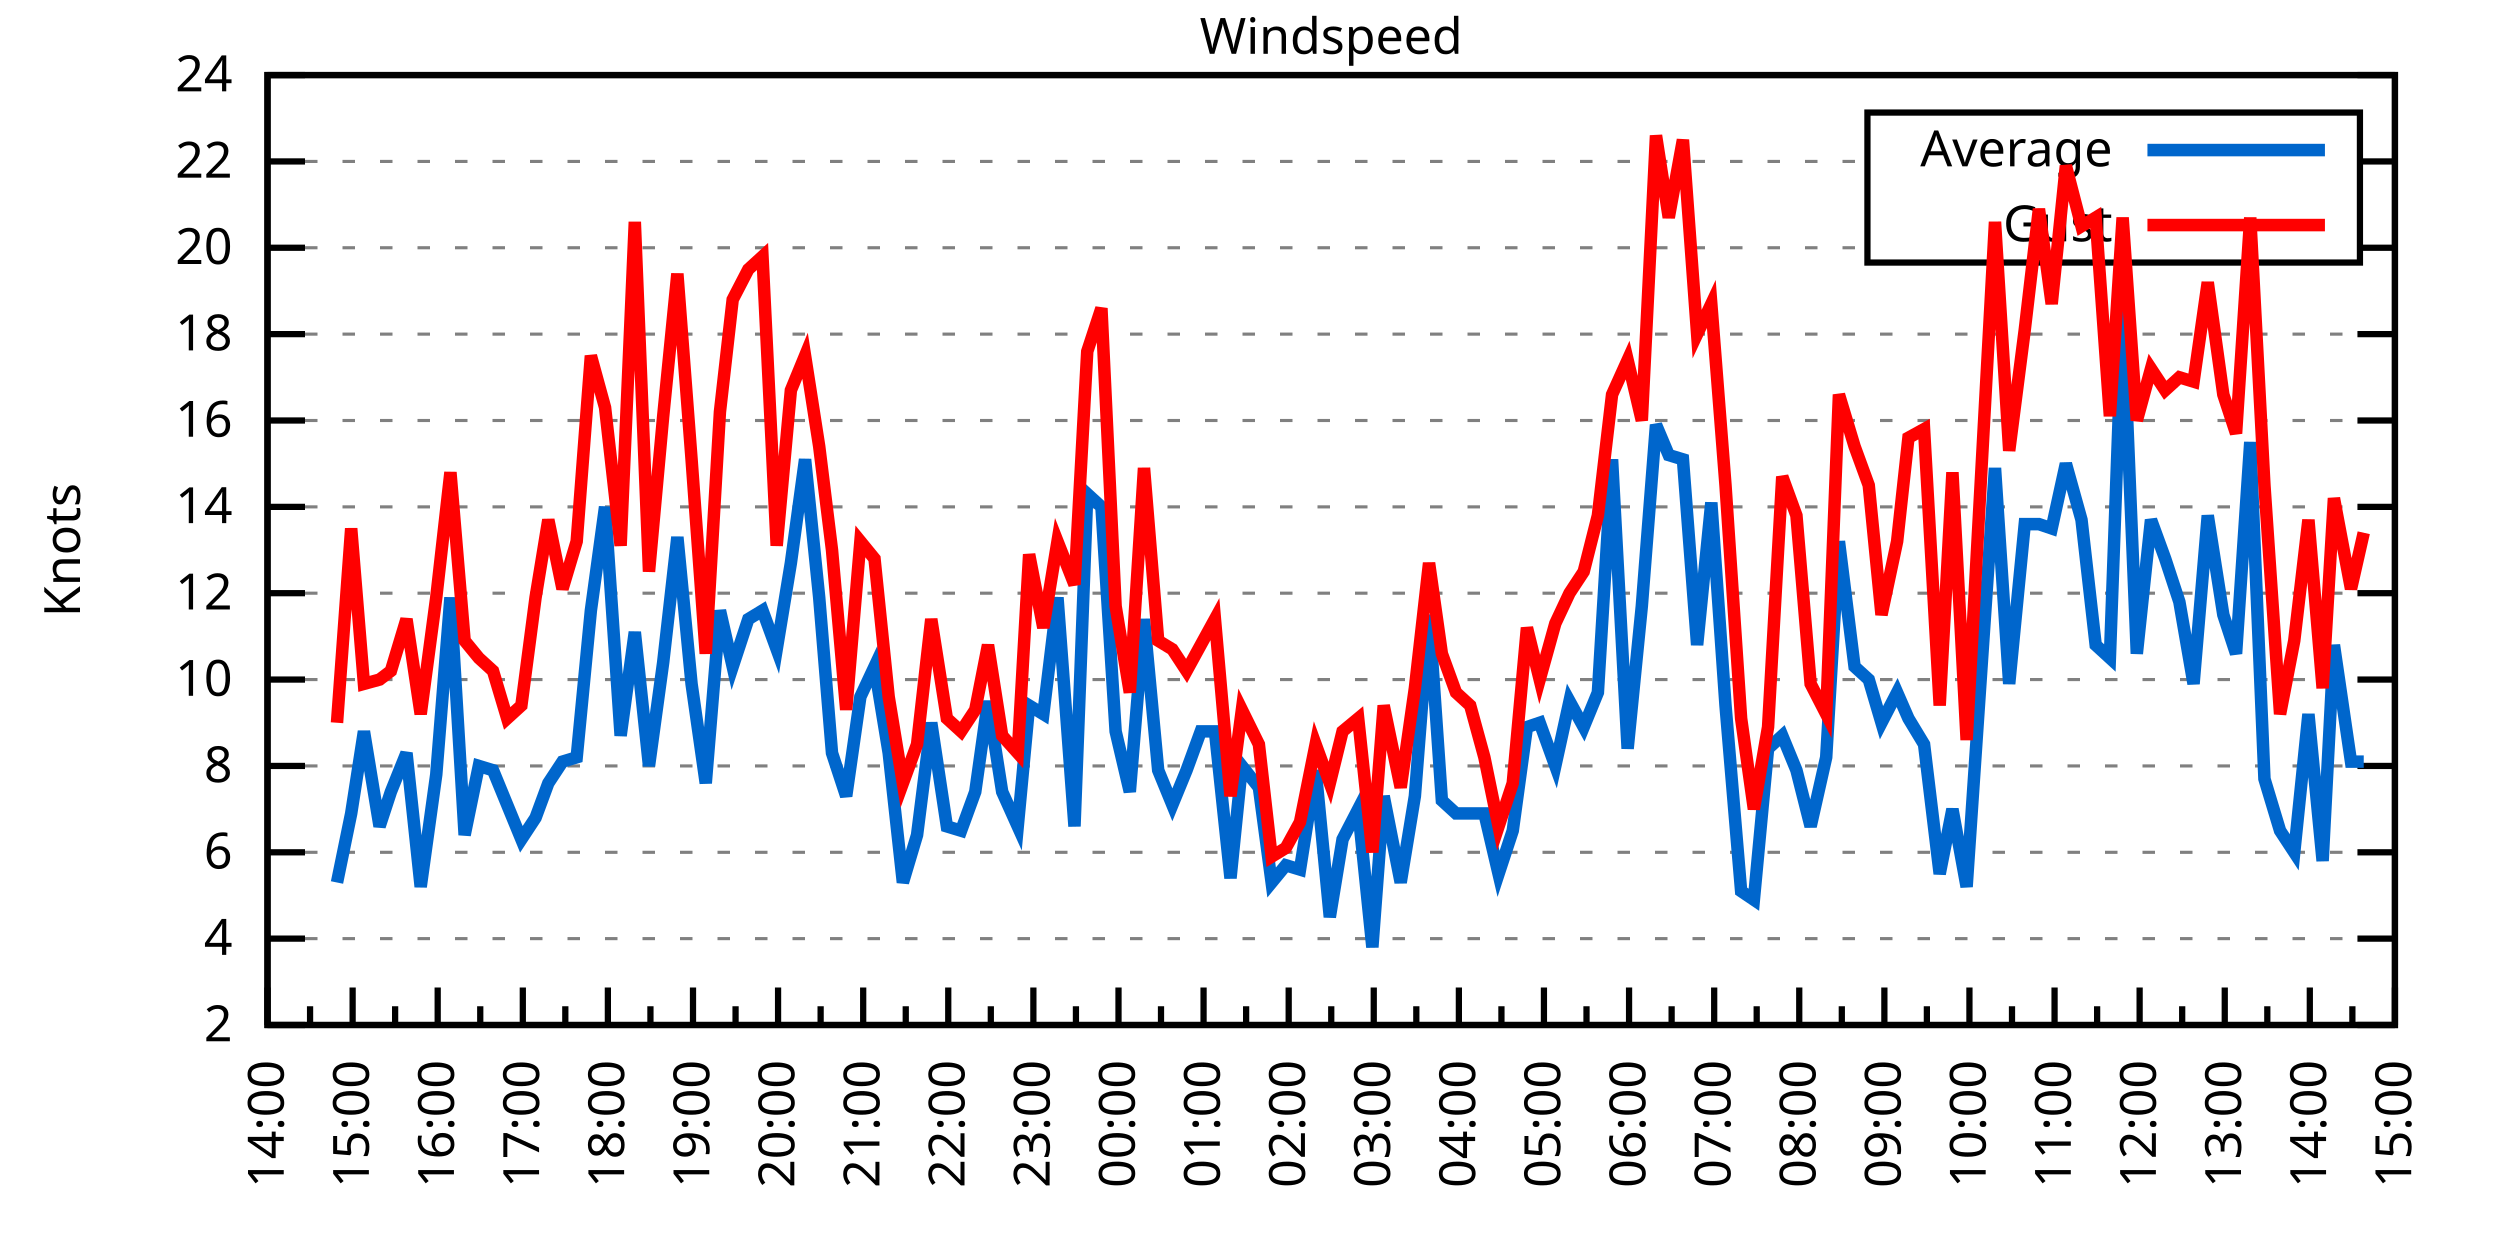
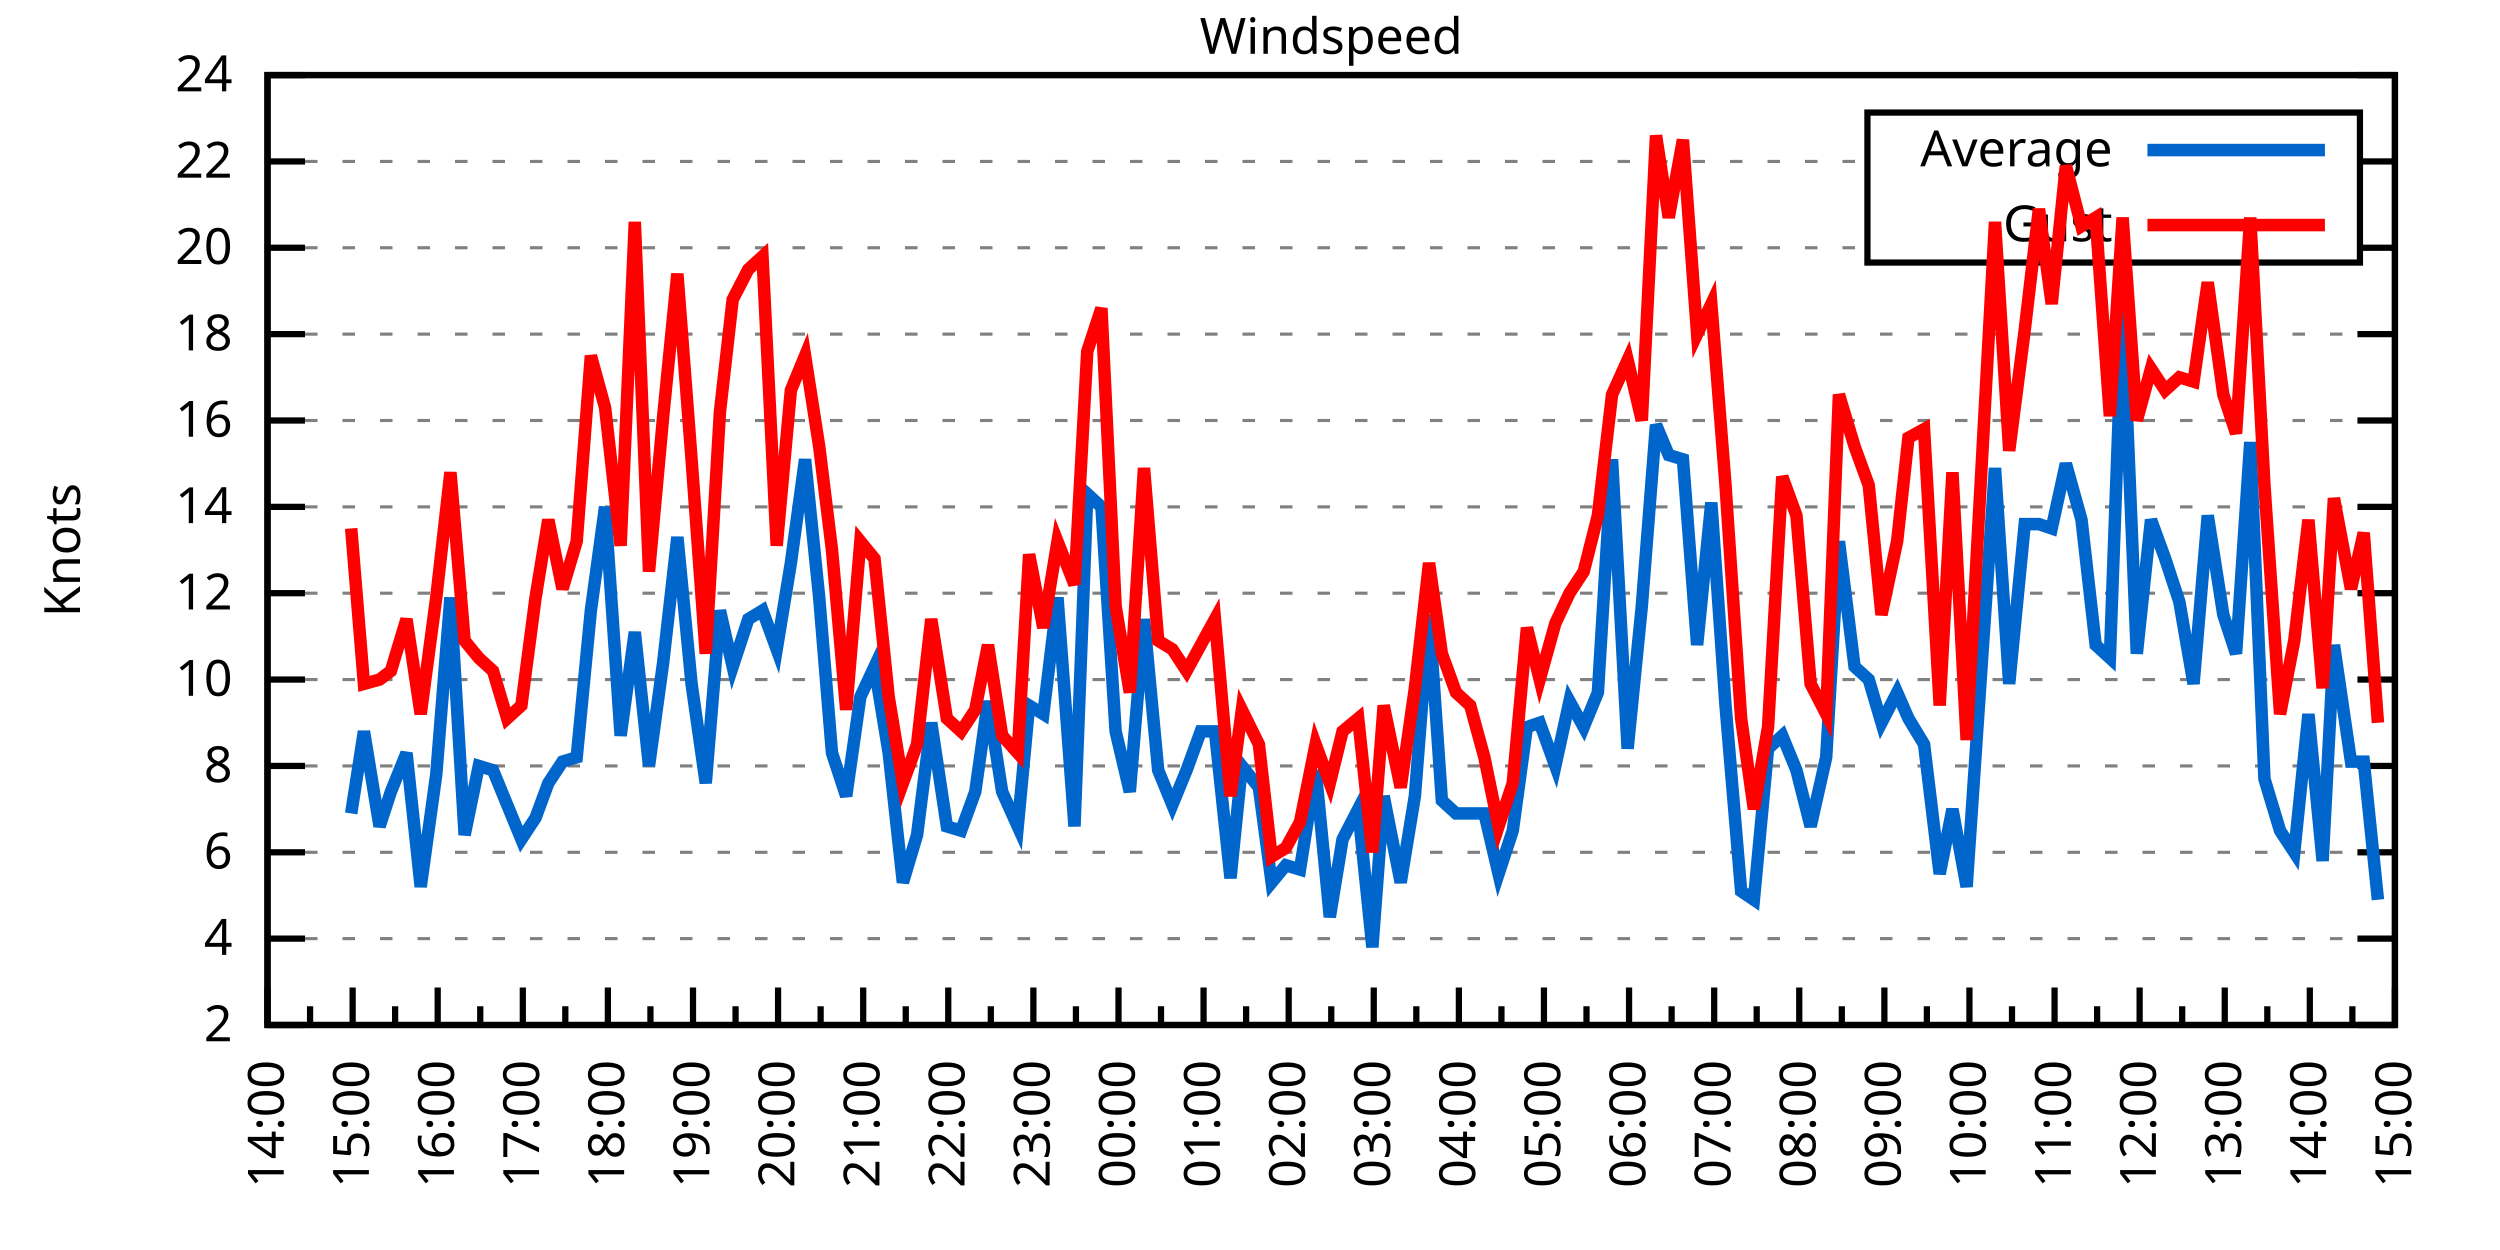
<svg xmlns="http://www.w3.org/2000/svg" xmlns:xlink="http://www.w3.org/1999/xlink" width="400" height="200" viewBox="0 0 400 200">
  <g id="gnuplot_canvas">
    <rect x="0" y="0" width="400" height="200" fill="none" />
    <defs>
      <circle id="gpDot" r="0.5" stroke-width="0.5" stroke="currentColor" />
      <path id="gpPt0" stroke-width="0.333" stroke="currentColor" d="M-1,0 h2 M0,-1 v2" />
      <path id="gpPt1" stroke-width="0.333" stroke="currentColor" d="M-1,-1 L1,1 M1,-1 L-1,1" />
      <path id="gpPt2" stroke-width="0.333" stroke="currentColor" d="M-1,0 L1,0 M0,-1 L0,1 M-1,-1 L1,1 M-1,1 L1,-1" />
      <rect id="gpPt3" stroke-width="0.333" stroke="currentColor" x="-1" y="-1" width="2" height="2" />
      <rect id="gpPt4" stroke-width="0.333" stroke="currentColor" fill="currentColor" x="-1" y="-1" width="2" height="2" />
      <circle id="gpPt5" stroke-width="0.333" stroke="currentColor" cx="0" cy="0" r="1" />
      <use xlink:href="#gpPt5" id="gpPt6" fill="currentColor" stroke="none" />
      <path id="gpPt7" stroke-width="0.333" stroke="currentColor" d="M0,-1.33 L-1.33,0.67 L1.33,0.67 z" />
      <use xlink:href="#gpPt7" id="gpPt8" fill="currentColor" stroke="none" />
      <use xlink:href="#gpPt7" id="gpPt9" stroke="currentColor" transform="rotate(180)" />
      <use xlink:href="#gpPt9" id="gpPt10" fill="currentColor" stroke="none" />
      <use xlink:href="#gpPt3" id="gpPt11" stroke="currentColor" transform="rotate(45)" />
      <use xlink:href="#gpPt11" id="gpPt12" fill="currentColor" stroke="none" />
      <path id="gpPt13" stroke-width="0.333" stroke="currentColor" d="M0,1.330 L1.265,0.411 L0.782,-1.067 L-0.782,-1.076 L-1.265,0.411 z" />
      <use xlink:href="#gpPt13" id="gpPt14" fill="currentColor" stroke="none" />
      <filter id="textbox" filterUnits="objectBoundingBox" x="0" y="0" height="1" width="1">
        <feFlood flood-color="white" flood-opacity="1" result="bgnd" />
        <feComposite in="SourceGraphic" in2="bgnd" operator="atop" />
      </filter>
      <filter id="greybox" filterUnits="objectBoundingBox" x="0" y="0" height="1" width="1">
        <feFlood flood-color="lightgrey" flood-opacity="1" result="grey" />
        <feComposite in="SourceGraphic" in2="grey" operator="atop" />
      </filter>
    </defs>
    <g fill="none" color="white" stroke="currentColor" stroke-width="1.00" stroke-linecap="butt" stroke-linejoin="miter">
</g>
    <g fill="none" color="black" stroke="currentColor" stroke-width="1.00" stroke-linecap="butt" stroke-linejoin="miter">
      <g stroke="none" shape-rendering="crispEdges">
        <polygon fill="rgb(255, 255, 255)" points="42.80,164.00 383.18,164.00 383.18,12.02 42.80,12.02 " />
      </g>
    </g>
    <g fill="none" color="black" stroke="currentColor" stroke-width="1.00" stroke-linecap="butt" stroke-linejoin="miter">
</g>
    <g fill="none" color="black" stroke="black" stroke-width="0.50" stroke-linecap="butt" stroke-linejoin="miter">
</g>
    <g fill="none" color="gray" stroke="currentColor" stroke-width="0.50" stroke-linecap="butt" stroke-linejoin="miter">
      <path stroke="gray" stroke-dasharray="2,4" class="gridline" d="M42.80,164.00 L383.19,164.00  " />
    </g>
    <g fill="none" color="gray" stroke="gray" stroke-width="1.00" stroke-linecap="butt" stroke-linejoin="miter">
</g>
    <g fill="none" color="black" stroke="currentColor" stroke-width="1.00" stroke-linecap="butt" stroke-linejoin="miter">
      <path stroke="black" d="M42.80,164.00 L48.80,164.00 M383.19,164.00 L377.19,164.00  " />
      <g transform="translate(37.20,166.60)" stroke="none" fill="black" font-family="Sans" font-size="8.00" text-anchor="end">
        <text>
          <tspan font-family="Sans"> 2</tspan>
        </text>
      </g>
    </g>
    <g fill="none" color="black" stroke="currentColor" stroke-width="1.00" stroke-linecap="butt" stroke-linejoin="miter">
</g>
    <g fill="none" color="black" stroke="black" stroke-width="0.50" stroke-linecap="butt" stroke-linejoin="miter">
</g>
    <g fill="none" color="gray" stroke="currentColor" stroke-width="0.50" stroke-linecap="butt" stroke-linejoin="miter">
      <path stroke="gray" stroke-dasharray="2,4" class="gridline" d="M42.80,150.18 L383.19,150.18  " />
    </g>
    <g fill="none" color="gray" stroke="gray" stroke-width="1.00" stroke-linecap="butt" stroke-linejoin="miter">
</g>
    <g fill="none" color="black" stroke="currentColor" stroke-width="1.00" stroke-linecap="butt" stroke-linejoin="miter">
      <path stroke="black" d="M42.80,150.18 L48.80,150.18 M383.19,150.18 L377.19,150.18  " />
      <g transform="translate(37.20,152.78)" stroke="none" fill="black" font-family="Sans" font-size="8.00" text-anchor="end">
        <text>
          <tspan font-family="Sans"> 4</tspan>
        </text>
      </g>
    </g>
    <g fill="none" color="black" stroke="currentColor" stroke-width="1.00" stroke-linecap="butt" stroke-linejoin="miter">
</g>
    <g fill="none" color="black" stroke="black" stroke-width="0.50" stroke-linecap="butt" stroke-linejoin="miter">
</g>
    <g fill="none" color="gray" stroke="currentColor" stroke-width="0.50" stroke-linecap="butt" stroke-linejoin="miter">
      <path stroke="gray" stroke-dasharray="2,4" class="gridline" d="M42.80,136.37 L383.19,136.37  " />
    </g>
    <g fill="none" color="gray" stroke="gray" stroke-width="1.00" stroke-linecap="butt" stroke-linejoin="miter">
</g>
    <g fill="none" color="black" stroke="currentColor" stroke-width="1.00" stroke-linecap="butt" stroke-linejoin="miter">
      <path stroke="black" d="M42.80,136.37 L48.80,136.37 M383.19,136.37 L377.19,136.37  " />
      <g transform="translate(37.20,138.97)" stroke="none" fill="black" font-family="Sans" font-size="8.00" text-anchor="end">
        <text>
          <tspan font-family="Sans"> 6</tspan>
        </text>
      </g>
    </g>
    <g fill="none" color="black" stroke="currentColor" stroke-width="1.00" stroke-linecap="butt" stroke-linejoin="miter">
</g>
    <g fill="none" color="black" stroke="black" stroke-width="0.50" stroke-linecap="butt" stroke-linejoin="miter">
</g>
    <g fill="none" color="gray" stroke="currentColor" stroke-width="0.50" stroke-linecap="butt" stroke-linejoin="miter">
      <path stroke="gray" stroke-dasharray="2,4" class="gridline" d="M42.80,122.55 L383.19,122.55  " />
    </g>
    <g fill="none" color="gray" stroke="gray" stroke-width="1.00" stroke-linecap="butt" stroke-linejoin="miter">
</g>
    <g fill="none" color="black" stroke="currentColor" stroke-width="1.00" stroke-linecap="butt" stroke-linejoin="miter">
      <path stroke="black" d="M42.80,122.55 L48.80,122.55 M383.19,122.55 L377.19,122.55  " />
      <g transform="translate(37.20,125.15)" stroke="none" fill="black" font-family="Sans" font-size="8.00" text-anchor="end">
        <text>
          <tspan font-family="Sans"> 8</tspan>
        </text>
      </g>
    </g>
    <g fill="none" color="black" stroke="currentColor" stroke-width="1.00" stroke-linecap="butt" stroke-linejoin="miter">
</g>
    <g fill="none" color="black" stroke="black" stroke-width="0.50" stroke-linecap="butt" stroke-linejoin="miter">
</g>
    <g fill="none" color="gray" stroke="currentColor" stroke-width="0.50" stroke-linecap="butt" stroke-linejoin="miter">
      <path stroke="gray" stroke-dasharray="2,4" class="gridline" d="M42.80,108.73 L383.19,108.73  " />
    </g>
    <g fill="none" color="gray" stroke="gray" stroke-width="1.00" stroke-linecap="butt" stroke-linejoin="miter">
</g>
    <g fill="none" color="black" stroke="currentColor" stroke-width="1.00" stroke-linecap="butt" stroke-linejoin="miter">
      <path stroke="black" d="M42.80,108.73 L48.80,108.73 M383.19,108.73 L377.19,108.73  " />
      <g transform="translate(37.20,111.33)" stroke="none" fill="black" font-family="Sans" font-size="8.00" text-anchor="end">
        <text>
          <tspan font-family="Sans"> 10</tspan>
        </text>
      </g>
    </g>
    <g fill="none" color="black" stroke="currentColor" stroke-width="1.00" stroke-linecap="butt" stroke-linejoin="miter">
</g>
    <g fill="none" color="black" stroke="black" stroke-width="0.50" stroke-linecap="butt" stroke-linejoin="miter">
</g>
    <g fill="none" color="gray" stroke="currentColor" stroke-width="0.50" stroke-linecap="butt" stroke-linejoin="miter">
      <path stroke="gray" stroke-dasharray="2,4" class="gridline" d="M42.80,94.91 L383.19,94.91  " />
    </g>
    <g fill="none" color="gray" stroke="gray" stroke-width="1.00" stroke-linecap="butt" stroke-linejoin="miter">
</g>
    <g fill="none" color="black" stroke="currentColor" stroke-width="1.00" stroke-linecap="butt" stroke-linejoin="miter">
      <path stroke="black" d="M42.80,94.91 L48.80,94.91 M383.19,94.91 L377.19,94.91  " />
      <g transform="translate(37.20,97.51)" stroke="none" fill="black" font-family="Sans" font-size="8.00" text-anchor="end">
        <text>
          <tspan font-family="Sans"> 12</tspan>
        </text>
      </g>
    </g>
    <g fill="none" color="black" stroke="currentColor" stroke-width="1.00" stroke-linecap="butt" stroke-linejoin="miter">
</g>
    <g fill="none" color="black" stroke="black" stroke-width="0.50" stroke-linecap="butt" stroke-linejoin="miter">
</g>
    <g fill="none" color="gray" stroke="currentColor" stroke-width="0.50" stroke-linecap="butt" stroke-linejoin="miter">
      <path stroke="gray" stroke-dasharray="2,4" class="gridline" d="M42.80,81.10 L383.19,81.10  " />
    </g>
    <g fill="none" color="gray" stroke="gray" stroke-width="1.00" stroke-linecap="butt" stroke-linejoin="miter">
</g>
    <g fill="none" color="black" stroke="currentColor" stroke-width="1.00" stroke-linecap="butt" stroke-linejoin="miter">
      <path stroke="black" d="M42.80,81.10 L48.80,81.10 M383.19,81.10 L377.19,81.10  " />
      <g transform="translate(37.20,83.70)" stroke="none" fill="black" font-family="Sans" font-size="8.00" text-anchor="end">
        <text>
          <tspan font-family="Sans"> 14</tspan>
        </text>
      </g>
    </g>
    <g fill="none" color="black" stroke="currentColor" stroke-width="1.00" stroke-linecap="butt" stroke-linejoin="miter">
</g>
    <g fill="none" color="black" stroke="black" stroke-width="0.50" stroke-linecap="butt" stroke-linejoin="miter">
</g>
    <g fill="none" color="gray" stroke="currentColor" stroke-width="0.50" stroke-linecap="butt" stroke-linejoin="miter">
      <path stroke="gray" stroke-dasharray="2,4" class="gridline" d="M42.80,67.28 L383.19,67.28  " />
    </g>
    <g fill="none" color="gray" stroke="gray" stroke-width="1.00" stroke-linecap="butt" stroke-linejoin="miter">
</g>
    <g fill="none" color="black" stroke="currentColor" stroke-width="1.00" stroke-linecap="butt" stroke-linejoin="miter">
      <path stroke="black" d="M42.80,67.28 L48.80,67.28 M383.19,67.28 L377.19,67.28  " />
      <g transform="translate(37.20,69.88)" stroke="none" fill="black" font-family="Sans" font-size="8.00" text-anchor="end">
        <text>
          <tspan font-family="Sans"> 16</tspan>
        </text>
      </g>
    </g>
    <g fill="none" color="black" stroke="currentColor" stroke-width="1.00" stroke-linecap="butt" stroke-linejoin="miter">
</g>
    <g fill="none" color="black" stroke="black" stroke-width="0.50" stroke-linecap="butt" stroke-linejoin="miter">
</g>
    <g fill="none" color="gray" stroke="currentColor" stroke-width="0.50" stroke-linecap="butt" stroke-linejoin="miter">
      <path stroke="gray" stroke-dasharray="2,4" class="gridline" d="M42.80,53.46 L383.19,53.46  " />
    </g>
    <g fill="none" color="gray" stroke="gray" stroke-width="1.00" stroke-linecap="butt" stroke-linejoin="miter">
</g>
    <g fill="none" color="black" stroke="currentColor" stroke-width="1.00" stroke-linecap="butt" stroke-linejoin="miter">
      <path stroke="black" d="M42.80,53.46 L48.80,53.46 M383.19,53.46 L377.19,53.46  " />
      <g transform="translate(37.20,56.06)" stroke="none" fill="black" font-family="Sans" font-size="8.00" text-anchor="end">
        <text>
          <tspan font-family="Sans"> 18</tspan>
        </text>
      </g>
    </g>
    <g fill="none" color="black" stroke="currentColor" stroke-width="1.00" stroke-linecap="butt" stroke-linejoin="miter">
</g>
    <g fill="none" color="black" stroke="black" stroke-width="0.50" stroke-linecap="butt" stroke-linejoin="miter">
</g>
    <g fill="none" color="gray" stroke="currentColor" stroke-width="0.50" stroke-linecap="butt" stroke-linejoin="miter">
      <path stroke="gray" stroke-dasharray="2,4" class="gridline" d="M42.80,39.64 L298.79,39.64 M377.59,39.64 L383.19,39.64  " />
    </g>
    <g fill="none" color="gray" stroke="gray" stroke-width="1.00" stroke-linecap="butt" stroke-linejoin="miter">
</g>
    <g fill="none" color="black" stroke="currentColor" stroke-width="1.00" stroke-linecap="butt" stroke-linejoin="miter">
      <path stroke="black" d="M42.80,39.64 L48.80,39.64 M383.19,39.64 L377.19,39.64  " />
      <g transform="translate(37.20,42.24)" stroke="none" fill="black" font-family="Sans" font-size="8.00" text-anchor="end">
        <text>
          <tspan font-family="Sans"> 20</tspan>
        </text>
      </g>
    </g>
    <g fill="none" color="black" stroke="currentColor" stroke-width="1.00" stroke-linecap="butt" stroke-linejoin="miter">
</g>
    <g fill="none" color="black" stroke="black" stroke-width="0.50" stroke-linecap="butt" stroke-linejoin="miter">
</g>
    <g fill="none" color="gray" stroke="currentColor" stroke-width="0.50" stroke-linecap="butt" stroke-linejoin="miter">
      <path stroke="gray" stroke-dasharray="2,4" class="gridline" d="M42.80,25.83 L298.79,25.83 M377.59,25.83 L383.19,25.83  " />
    </g>
    <g fill="none" color="gray" stroke="gray" stroke-width="1.00" stroke-linecap="butt" stroke-linejoin="miter">
</g>
    <g fill="none" color="black" stroke="currentColor" stroke-width="1.00" stroke-linecap="butt" stroke-linejoin="miter">
      <path stroke="black" d="M42.80,25.83 L48.80,25.83 M383.19,25.83 L377.19,25.83  " />
      <g transform="translate(37.20,28.43)" stroke="none" fill="black" font-family="Sans" font-size="8.00" text-anchor="end">
        <text>
          <tspan font-family="Sans"> 22</tspan>
        </text>
      </g>
    </g>
    <g fill="none" color="black" stroke="currentColor" stroke-width="1.00" stroke-linecap="butt" stroke-linejoin="miter">
</g>
    <g fill="none" color="black" stroke="black" stroke-width="0.50" stroke-linecap="butt" stroke-linejoin="miter">
</g>
    <g fill="none" color="gray" stroke="currentColor" stroke-width="0.50" stroke-linecap="butt" stroke-linejoin="miter">
      <path stroke="gray" stroke-dasharray="2,4" class="gridline" d="M42.80,12.01 L383.19,12.01  " />
    </g>
    <g fill="none" color="gray" stroke="gray" stroke-width="1.00" stroke-linecap="butt" stroke-linejoin="miter">
</g>
    <g fill="none" color="black" stroke="currentColor" stroke-width="1.00" stroke-linecap="butt" stroke-linejoin="miter">
      <path stroke="black" d="M42.80,12.01 L48.80,12.01 M383.19,12.01 L377.19,12.01  " />
      <g transform="translate(37.20,14.61)" stroke="none" fill="black" font-family="Sans" font-size="8.00" text-anchor="end">
        <text>
          <tspan font-family="Sans"> 24</tspan>
        </text>
      </g>
    </g>
    <g fill="none" color="black" stroke="currentColor" stroke-width="1.00" stroke-linecap="butt" stroke-linejoin="miter">
      <path stroke="black" d="M42.80,164.00 L42.80,158.00  " />
      <g transform="translate(45.40,169.60) rotate(270)" stroke="none" fill="black" font-family="Sans" font-size="8.00" text-anchor="end">
        <text>
          <tspan font-family="Sans">14:00</tspan>
        </text>
      </g>
    </g>
    <g fill="none" color="black" stroke="currentColor" stroke-width="1.00" stroke-linecap="butt" stroke-linejoin="miter">
      <path stroke="black" d="M49.61,164.00 L49.61,161.00 M56.42,164.00 L56.42,158.00  " />
      <g transform="translate(59.02,169.60) rotate(270)" stroke="none" fill="black" font-family="Sans" font-size="8.00" text-anchor="end">
        <text>
          <tspan font-family="Sans">15:00</tspan>
        </text>
      </g>
    </g>
    <g fill="none" color="black" stroke="currentColor" stroke-width="1.00" stroke-linecap="butt" stroke-linejoin="miter">
      <path stroke="black" d="M63.22,164.00 L63.22,161.00 M70.03,164.00 L70.03,158.00  " />
      <g transform="translate(72.63,169.60) rotate(270)" stroke="none" fill="black" font-family="Sans" font-size="8.00" text-anchor="end">
        <text>
          <tspan font-family="Sans">16:00</tspan>
        </text>
      </g>
    </g>
    <g fill="none" color="black" stroke="currentColor" stroke-width="1.00" stroke-linecap="butt" stroke-linejoin="miter">
      <path stroke="black" d="M76.84,164.00 L76.84,161.00 M83.65,164.00 L83.65,158.00  " />
      <g transform="translate(86.25,169.60) rotate(270)" stroke="none" fill="black" font-family="Sans" font-size="8.00" text-anchor="end">
        <text>
          <tspan font-family="Sans">17:00</tspan>
        </text>
      </g>
    </g>
    <g fill="none" color="black" stroke="currentColor" stroke-width="1.00" stroke-linecap="butt" stroke-linejoin="miter">
      <path stroke="black" d="M90.45,164.00 L90.45,161.00 M97.26,164.00 L97.26,158.00  " />
      <g transform="translate(99.86,169.60) rotate(270)" stroke="none" fill="black" font-family="Sans" font-size="8.00" text-anchor="end">
        <text>
          <tspan font-family="Sans">18:00</tspan>
        </text>
      </g>
    </g>
    <g fill="none" color="black" stroke="currentColor" stroke-width="1.00" stroke-linecap="butt" stroke-linejoin="miter">
      <path stroke="black" d="M104.07,164.00 L104.07,161.00 M110.88,164.00 L110.88,158.00  " />
      <g transform="translate(113.48,169.60) rotate(270)" stroke="none" fill="black" font-family="Sans" font-size="8.00" text-anchor="end">
        <text>
          <tspan font-family="Sans">19:00</tspan>
        </text>
      </g>
    </g>
    <g fill="none" color="black" stroke="currentColor" stroke-width="1.00" stroke-linecap="butt" stroke-linejoin="miter">
      <path stroke="black" d="M117.69,164.00 L117.69,161.00 M124.49,164.00 L124.49,158.00  " />
      <g transform="translate(127.09,169.60) rotate(270)" stroke="none" fill="black" font-family="Sans" font-size="8.00" text-anchor="end">
        <text>
          <tspan font-family="Sans">20:00</tspan>
        </text>
      </g>
    </g>
    <g fill="none" color="black" stroke="currentColor" stroke-width="1.00" stroke-linecap="butt" stroke-linejoin="miter">
      <path stroke="black" d="M131.30,164.00 L131.30,161.00 M138.11,164.00 L138.11,158.00  " />
      <g transform="translate(140.71,169.60) rotate(270)" stroke="none" fill="black" font-family="Sans" font-size="8.00" text-anchor="end">
        <text>
          <tspan font-family="Sans">21:00</tspan>
        </text>
      </g>
    </g>
    <g fill="none" color="black" stroke="currentColor" stroke-width="1.00" stroke-linecap="butt" stroke-linejoin="miter">
      <path stroke="black" d="M144.92,164.00 L144.92,161.00 M151.72,164.00 L151.72,158.00  " />
      <g transform="translate(154.32,169.60) rotate(270)" stroke="none" fill="black" font-family="Sans" font-size="8.00" text-anchor="end">
        <text>
          <tspan font-family="Sans">22:00</tspan>
        </text>
      </g>
    </g>
    <g fill="none" color="black" stroke="currentColor" stroke-width="1.00" stroke-linecap="butt" stroke-linejoin="miter">
      <path stroke="black" d="M158.53,164.00 L158.53,161.00 M165.34,164.00 L165.34,158.00  " />
      <g transform="translate(167.94,169.60) rotate(270)" stroke="none" fill="black" font-family="Sans" font-size="8.00" text-anchor="end">
        <text>
          <tspan font-family="Sans">23:00</tspan>
        </text>
      </g>
    </g>
    <g fill="none" color="black" stroke="currentColor" stroke-width="1.00" stroke-linecap="butt" stroke-linejoin="miter">
      <path stroke="black" d="M172.15,164.00 L172.15,161.00 M178.96,164.00 L178.96,158.00  " />
      <g transform="translate(181.56,169.60) rotate(270)" stroke="none" fill="black" font-family="Sans" font-size="8.00" text-anchor="end">
        <text>
          <tspan font-family="Sans">00:00</tspan>
        </text>
      </g>
    </g>
    <g fill="none" color="black" stroke="currentColor" stroke-width="1.00" stroke-linecap="butt" stroke-linejoin="miter">
      <path stroke="black" d="M185.76,164.00 L185.76,161.00 M192.57,164.00 L192.57,158.00  " />
      <g transform="translate(195.17,169.60) rotate(270)" stroke="none" fill="black" font-family="Sans" font-size="8.00" text-anchor="end">
        <text>
          <tspan font-family="Sans">01:00</tspan>
        </text>
      </g>
    </g>
    <g fill="none" color="black" stroke="currentColor" stroke-width="1.00" stroke-linecap="butt" stroke-linejoin="miter">
      <path stroke="black" d="M199.38,164.00 L199.38,161.00 M206.19,164.00 L206.19,158.00  " />
      <g transform="translate(208.79,169.60) rotate(270)" stroke="none" fill="black" font-family="Sans" font-size="8.00" text-anchor="end">
        <text>
          <tspan font-family="Sans">02:00</tspan>
        </text>
      </g>
    </g>
    <g fill="none" color="black" stroke="currentColor" stroke-width="1.00" stroke-linecap="butt" stroke-linejoin="miter">
      <path stroke="black" d="M213.00,164.00 L213.00,161.00 M219.80,164.00 L219.80,158.00  " />
      <g transform="translate(222.40,169.60) rotate(270)" stroke="none" fill="black" font-family="Sans" font-size="8.00" text-anchor="end">
        <text>
          <tspan font-family="Sans">03:00</tspan>
        </text>
      </g>
    </g>
    <g fill="none" color="black" stroke="currentColor" stroke-width="1.00" stroke-linecap="butt" stroke-linejoin="miter">
      <path stroke="black" d="M226.61,164.00 L226.61,161.00 M233.42,164.00 L233.42,158.00  " />
      <g transform="translate(236.02,169.60) rotate(270)" stroke="none" fill="black" font-family="Sans" font-size="8.00" text-anchor="end">
        <text>
          <tspan font-family="Sans">04:00</tspan>
        </text>
      </g>
    </g>
    <g fill="none" color="black" stroke="currentColor" stroke-width="1.00" stroke-linecap="butt" stroke-linejoin="miter">
      <path stroke="black" d="M240.23,164.00 L240.23,161.00 M247.03,164.00 L247.03,158.00  " />
      <g transform="translate(249.63,169.60) rotate(270)" stroke="none" fill="black" font-family="Sans" font-size="8.00" text-anchor="end">
        <text>
          <tspan font-family="Sans">05:00</tspan>
        </text>
      </g>
    </g>
    <g fill="none" color="black" stroke="currentColor" stroke-width="1.00" stroke-linecap="butt" stroke-linejoin="miter">
      <path stroke="black" d="M253.84,164.00 L253.84,161.00 M260.65,164.00 L260.65,158.00  " />
      <g transform="translate(263.25,169.60) rotate(270)" stroke="none" fill="black" font-family="Sans" font-size="8.00" text-anchor="end">
        <text>
          <tspan font-family="Sans">06:00</tspan>
        </text>
      </g>
    </g>
    <g fill="none" color="black" stroke="currentColor" stroke-width="1.00" stroke-linecap="butt" stroke-linejoin="miter">
      <path stroke="black" d="M267.46,164.00 L267.46,161.00 M274.27,164.00 L274.27,158.00  " />
      <g transform="translate(276.87,169.60) rotate(270)" stroke="none" fill="black" font-family="Sans" font-size="8.00" text-anchor="end">
        <text>
          <tspan font-family="Sans">07:00</tspan>
        </text>
      </g>
    </g>
    <g fill="none" color="black" stroke="currentColor" stroke-width="1.00" stroke-linecap="butt" stroke-linejoin="miter">
      <path stroke="black" d="M281.07,164.00 L281.07,161.00 M287.88,164.00 L287.88,158.00  " />
      <g transform="translate(290.48,169.60) rotate(270)" stroke="none" fill="black" font-family="Sans" font-size="8.00" text-anchor="end">
        <text>
          <tspan font-family="Sans">08:00</tspan>
        </text>
      </g>
    </g>
    <g fill="none" color="black" stroke="currentColor" stroke-width="1.00" stroke-linecap="butt" stroke-linejoin="miter">
      <path stroke="black" d="M294.69,164.00 L294.69,161.00 M301.50,164.00 L301.50,158.00  " />
      <g transform="translate(304.10,169.60) rotate(270)" stroke="none" fill="black" font-family="Sans" font-size="8.00" text-anchor="end">
        <text>
          <tspan font-family="Sans">09:00</tspan>
        </text>
      </g>
    </g>
    <g fill="none" color="black" stroke="currentColor" stroke-width="1.00" stroke-linecap="butt" stroke-linejoin="miter">
      <path stroke="black" d="M308.30,164.00 L308.30,161.00 M315.11,164.00 L315.11,158.00  " />
      <g transform="translate(317.71,169.60) rotate(270)" stroke="none" fill="black" font-family="Sans" font-size="8.00" text-anchor="end">
        <text>
          <tspan font-family="Sans">10:00</tspan>
        </text>
      </g>
    </g>
    <g fill="none" color="black" stroke="currentColor" stroke-width="1.00" stroke-linecap="butt" stroke-linejoin="miter">
      <path stroke="black" d="M321.92,164.00 L321.92,161.00 M328.73,164.00 L328.73,158.00  " />
      <g transform="translate(331.33,169.60) rotate(270)" stroke="none" fill="black" font-family="Sans" font-size="8.00" text-anchor="end">
        <text>
          <tspan font-family="Sans">11:00</tspan>
        </text>
      </g>
    </g>
    <g fill="none" color="black" stroke="currentColor" stroke-width="1.00" stroke-linecap="butt" stroke-linejoin="miter">
      <path stroke="black" d="M335.54,164.00 L335.54,161.00 M342.34,164.00 L342.34,158.00  " />
      <g transform="translate(344.94,169.60) rotate(270)" stroke="none" fill="black" font-family="Sans" font-size="8.00" text-anchor="end">
        <text>
          <tspan font-family="Sans">12:00</tspan>
        </text>
      </g>
    </g>
    <g fill="none" color="black" stroke="currentColor" stroke-width="1.00" stroke-linecap="butt" stroke-linejoin="miter">
      <path stroke="black" d="M349.15,164.00 L349.15,161.00 M355.96,164.00 L355.96,158.00  " />
      <g transform="translate(358.56,169.60) rotate(270)" stroke="none" fill="black" font-family="Sans" font-size="8.00" text-anchor="end">
        <text>
          <tspan font-family="Sans">13:00</tspan>
        </text>
      </g>
    </g>
    <g fill="none" color="black" stroke="currentColor" stroke-width="1.00" stroke-linecap="butt" stroke-linejoin="miter">
      <path stroke="black" d="M362.77,164.00 L362.77,161.00 M369.57,164.00 L369.57,158.00  " />
      <g transform="translate(372.17,169.60) rotate(270)" stroke="none" fill="black" font-family="Sans" font-size="8.00" text-anchor="end">
        <text>
          <tspan font-family="Sans">14:00</tspan>
        </text>
      </g>
    </g>
    <g fill="none" color="black" stroke="currentColor" stroke-width="1.00" stroke-linecap="butt" stroke-linejoin="miter">
      <path stroke="black" d="M376.38,164.00 L376.38,161.00 M383.19,164.00 L383.19,158.00  " />
      <g transform="translate(385.79,169.60) rotate(270)" stroke="none" fill="black" font-family="Sans" font-size="8.00" text-anchor="end">
        <text>
          <tspan font-family="Sans">15:00</tspan>
        </text>
      </g>
    </g>
    <g fill="none" color="black" stroke="currentColor" stroke-width="1.00" stroke-linecap="butt" stroke-linejoin="miter">
</g>
    <g fill="none" color="black" stroke="currentColor" stroke-width="1.00" stroke-linecap="butt" stroke-linejoin="miter">
      <path stroke="black" d="M42.80,12.01 L42.80,164.00 L383.19,164.00 L383.19,12.01 L42.80,12.01 Z  " />
    </g>
    <g fill="none" color="black" stroke="currentColor" stroke-width="1.00" stroke-linecap="butt" stroke-linejoin="miter">
      <g transform="translate(12.80,88.01) rotate(270)" stroke="none" fill="black" font-family="Sans" font-size="8.00" text-anchor="middle">
        <text>
          <tspan font-family="Sans">Knots</tspan>
        </text>
      </g>
    </g>
    <g fill="none" color="black" stroke="currentColor" stroke-width="1.00" stroke-linecap="butt" stroke-linejoin="miter">
</g>
    <g fill="none" color="black" stroke="currentColor" stroke-width="1.00" stroke-linecap="butt" stroke-linejoin="miter">
      <path stroke="black" d="M298.79,42.01 L298.79,18.01 L377.59,18.01 L377.59,42.01 L298.79,42.01 Z  " />
    </g>
    <g id="Windspeed_plot_1">
      <g fill="none" color="white" stroke="black" stroke-width="2.00" stroke-linecap="butt" stroke-linejoin="miter">
</g>
      <g fill="none" color="black" stroke="currentColor" stroke-width="2.00" stroke-linecap="butt" stroke-linejoin="miter">
        <g transform="translate(337.99,26.61)" stroke="none" fill="black" font-family="Sans" font-size="8.00" text-anchor="end">
          <text>
            <tspan font-family="Sans">Average</tspan>
          </text>
        </g>
      </g>
      <g fill="none" color="black" stroke="currentColor" stroke-width="2.00" stroke-linecap="butt" stroke-linejoin="miter">
-         <path stroke="rgb(  0, 102, 204)" d="M343.59,24.01 L371.99,24.01 M53.92,141.20 L56.19,130.15 L58.23,117.02 L60.73,132.22 L62.54,126.69 L65.04,120.48   L67.31,141.89 L69.80,123.93 L72.07,95.60 L74.34,133.60 L76.61,122.55 L78.88,123.24 L81.15,128.77 L83.42,134.29   L85.69,130.84 L87.73,125.31 L90.00,121.86 L92.27,121.17 L94.54,97.68 L96.81,81.10 L99.30,117.71 L101.57,101.13   L103.84,122.55 L106.11,105.97 L108.38,85.93 L110.65,109.42 L112.92,125.31 L115.19,97.68 L117.23,106.66 L119.73,99.06   L122.00,97.68 L124.27,103.89 L126.54,90.08 L128.81,73.50 L131.07,95.60 L133.12,120.48 L135.39,127.38 L137.66,111.49   L139.92,106.66 L142.19,120.48 L144.46,141.20 L146.73,133.60 L149.00,115.64 L151.50,132.22 L153.77,132.91 L156.04,126.69   L158.08,112.19 L160.35,126.69 L162.84,132.22 L164.66,112.88 L166.93,114.26 L169.20,95.60 L171.92,132.22 L173.96,79.02   L176.23,81.10 L178.50,117.02 L180.77,126.69 L183.04,99.06 L185.31,123.24 L187.58,128.77 L189.85,123.24 L192.12,117.02   L194.39,117.02 L196.88,140.51 L198.70,122.55 L201.42,126.00 L203.46,141.20 L205.73,138.44 L208.00,139.13 L210.50,123.24   L212.77,146.73 L214.81,134.29 L217.31,129.46 L219.58,151.56 L221.39,127.38 L224.11,141.20 L226.38,127.38 L228.65,98.37   L230.70,128.08 L232.96,130.15 L235.23,130.15 L237.50,130.15 L239.77,139.82 L242.04,132.91 L244.31,116.33 L246.35,115.64   L248.85,122.55 L251.12,112.19 L253.39,116.33 L255.66,110.80 L257.93,73.50 L260.42,119.78 L262.69,96.99 L264.96,67.97   L267.00,72.81 L269.27,73.50 L271.54,103.20 L273.81,80.41 L276.08,112.88 L278.58,142.58 L280.62,143.96 L282.89,119.78   L285.16,117.71 L287.43,123.24 L289.70,132.22 L292.19,121.17 L294.23,86.62 L296.73,106.66 L299.00,108.73 L301.04,115.64   L303.54,110.80 L305.35,114.95 L307.85,119.09 L310.35,139.82 L312.39,129.46 L314.66,141.89 L319.20,74.88 L321.47,109.42   L323.96,83.86 L326.23,83.86 L328.27,84.55 L330.54,74.19 L333.04,83.17 L335.31,103.20 L337.58,105.28 L339.62,49.32   L341.89,104.59 L344.16,83.17 L346.43,89.39 L348.70,96.30 L350.97,109.42 L353.24,82.48 L355.73,98.37 L357.77,104.59   L360.04,70.73 L362.31,124.62 L364.81,132.91 L367.08,136.37 L369.35,114.26 L371.62,137.75 L373.43,103.20 L376.16,121.86   L378.20,121.86  " />
+         <path stroke="rgb(  0, 102, 204)" d="M343.59,24.01 L371.99,24.01 M56.19,130.15 L58.23,117.02 L60.73,132.22 L62.54,126.69 L65.04,120.48 L67.31,141.89   L69.80,123.93 L72.07,95.60 L74.34,133.60 L76.61,122.55 L78.88,123.24 L81.15,128.77 L83.42,134.29 L85.69,130.84   L87.73,125.31 L90.00,121.86 L92.27,121.17 L94.54,97.68 L96.81,81.10 L99.30,117.71 L101.57,101.13 L103.84,122.55   L106.11,105.97 L108.38,85.93 L110.65,109.42 L112.92,125.31 L115.19,97.68 L117.23,106.66 L119.73,99.06 L122.00,97.68   L124.27,103.89 L126.54,90.08 L128.81,73.50 L131.07,95.60 L133.12,120.48 L135.39,127.38 L137.66,111.49 L139.92,106.66   L142.19,120.48 L144.46,141.20 L146.73,133.60 L149.00,115.64 L151.50,132.22 L153.77,132.91 L156.04,126.69 L158.08,112.19   L160.35,126.69 L162.84,132.22 L164.66,112.88 L166.93,114.26 L169.20,95.60 L171.92,132.22 L173.96,79.02 L176.23,81.10   L178.50,117.02 L180.77,126.69 L183.04,99.06 L185.31,123.24 L187.58,128.77 L189.85,123.24 L192.12,117.02 L194.39,117.02   L196.88,140.51 L198.70,122.55 L201.42,126.00 L203.46,141.20 L205.73,138.44 L208.00,139.13 L210.50,123.24 L212.77,146.73   L214.81,134.29 L217.31,129.46 L219.58,151.56 L221.39,127.38 L224.11,141.20 L226.38,127.38 L228.65,98.37 L230.70,128.08   L232.96,130.15 L235.23,130.15 L237.50,130.15 L239.77,139.82 L242.04,132.91 L244.31,116.33 L246.35,115.64 L248.85,122.55   L251.12,112.19 L253.39,116.33 L255.66,110.80 L257.93,73.50 L260.42,119.78 L262.69,96.99 L264.96,67.97 L267.00,72.81   L269.27,73.50 L271.54,103.20 L273.81,80.41 L276.08,112.88 L278.58,142.58 L280.62,143.96 L282.89,119.78 L285.16,117.71   L287.43,123.24 L289.70,132.22 L292.19,121.17 L294.23,86.62 L296.73,106.66 L299.00,108.73 L301.04,115.64 L303.54,110.80   L305.35,114.95 L307.85,119.09 L310.35,139.82 L312.39,129.46 L314.66,141.89 L319.20,74.88 L321.47,109.42 L323.96,83.86   L326.23,83.86 L328.27,84.55 L330.54,74.19 L333.04,83.17 L335.31,103.20 L337.58,105.28 L339.62,49.32 L341.89,104.59   L344.16,83.17 L346.43,89.39 L348.70,96.30 L350.97,109.42 L353.24,82.48 L355.73,98.37 L357.77,104.59 L360.04,70.73   L362.31,124.62 L364.81,132.91 L367.08,136.37 L369.35,114.26 L371.62,137.75 L373.43,103.20 L376.16,121.86 L378.20,121.86   L380.47,143.96  " />
      </g>
    </g>
    <g id="Windspeed_plot_2">
      <g fill="none" color="black" stroke="currentColor" stroke-width="2.00" stroke-linecap="butt" stroke-linejoin="miter">
        <g transform="translate(337.99,38.61)" stroke="none" fill="black" font-family="Sans" font-size="8.00" text-anchor="end">
          <text>
            <tspan font-family="Sans">Gust</tspan>
          </text>
        </g>
      </g>
      <g fill="none" color="black" stroke="currentColor" stroke-width="2.00" stroke-linecap="butt" stroke-linejoin="miter">
-         <path stroke="rgb(255,   0,   0)" d="M343.59,36.01 L371.99,36.01 M53.92,115.64 L56.19,84.55 L58.23,109.42 L60.73,108.73 L62.54,107.35 L65.04,99.06   L67.31,114.26 L69.80,95.60 L72.07,75.57 L74.34,102.51 L76.61,105.28 L78.88,107.35 L81.15,114.95 L83.42,112.88   L85.69,95.60 L87.73,83.17 L90.00,94.22 L92.27,86.62 L94.54,56.92 L96.81,65.21 L99.30,87.31 L101.57,35.50   L103.84,91.46 L106.11,66.59 L108.38,43.79 L110.65,73.50 L112.92,104.59 L115.19,65.90 L117.23,47.93 L119.73,43.10   L122.00,41.03 L124.27,87.31 L126.54,62.44 L128.81,56.92 L131.07,71.42 L133.12,88.00 L135.39,113.57 L137.66,86.62   L139.92,89.39 L142.19,111.49 L144.46,125.31 L146.73,119.09 L149.00,99.06 L151.50,114.95 L153.77,117.02 L156.04,113.57   L158.08,103.20 L160.35,117.71 L162.84,120.48 L164.66,88.70 L166.93,100.44 L169.20,86.62 L171.92,93.53 L173.96,56.23   L176.23,49.32 L178.50,96.99 L180.77,110.80 L183.04,74.88 L185.31,102.51 L187.58,103.89 L189.85,107.35 L192.12,103.20   L194.39,99.06 L196.88,127.38 L198.70,113.57 L201.42,119.09 L203.46,137.06 L205.73,135.67 L208.00,131.53 L210.50,119.09   L212.77,125.31 L214.81,117.02 L217.31,114.95 L219.58,136.37 L221.39,112.88 L224.11,126.00 L226.38,110.11 L228.65,90.08   L230.70,104.59 L232.96,110.80 L235.23,112.88 L237.50,121.17 L239.77,132.22 L242.04,125.31 L244.31,100.44 L246.35,108.73   L248.85,99.75 L251.12,94.91 L253.39,91.46 L255.66,82.48 L257.93,63.13 L260.42,57.61 L262.69,67.28 L264.96,21.68   L267.00,34.81 L269.27,22.37 L271.54,53.46 L273.81,48.63 L276.08,77.64 L278.58,114.95 L280.62,129.46 L282.89,116.33   L285.16,76.26 L287.43,82.48 L289.70,109.42 L292.19,114.26 L294.23,63.13 L296.73,71.42 L299.00,77.64 L301.04,98.37   L303.54,86.62 L305.35,70.04 L307.85,68.66 L310.35,112.88 L312.39,75.57 L314.66,118.40 L319.20,35.50 L321.47,72.12   L323.96,52.77 L326.23,33.43 L328.27,48.63 L330.54,26.52 L333.04,36.19 L335.31,34.81 L337.58,66.59 L339.62,34.81   L341.89,67.28 L344.16,58.99 L346.43,62.44 L348.70,60.37 L350.97,61.06 L353.24,45.17 L355.73,63.13 L357.77,69.35   L360.04,34.81 L362.31,77.64 L364.81,114.26 L367.08,102.51 L369.35,83.17 L371.62,110.11 L373.43,79.71 L376.16,94.22   L378.20,85.24  " />
+         <path stroke="rgb(255,   0,   0)" d="M343.59,36.01 L371.99,36.01 M56.19,84.55 L58.23,109.42 L60.73,108.73 L62.54,107.35 L65.04,99.06 L67.31,114.26   L69.80,95.60 L72.07,75.57 L74.34,102.51 L76.61,105.28 L78.88,107.35 L81.15,114.95 L83.42,112.88 L85.69,95.60   L87.73,83.17 L90.00,94.22 L92.27,86.62 L94.54,56.92 L96.81,65.21 L99.30,87.31 L101.57,35.50 L103.84,91.46   L106.11,66.59 L108.38,43.79 L110.65,73.50 L112.92,104.59 L115.19,65.90 L117.23,47.93 L119.73,43.10 L122.00,41.03   L124.27,87.31 L126.54,62.44 L128.81,56.92 L131.07,71.42 L133.12,88.00 L135.39,113.57 L137.66,86.62 L139.92,89.39   L142.19,111.49 L144.46,125.31 L146.73,119.09 L149.00,99.06 L151.50,114.95 L153.77,117.02 L156.04,113.57 L158.08,103.20   L160.35,117.71 L162.84,120.48 L164.66,88.70 L166.93,100.44 L169.20,86.62 L171.92,93.53 L173.96,56.23 L176.23,49.32   L178.50,96.99 L180.77,110.80 L183.04,74.88 L185.31,102.51 L187.58,103.89 L189.85,107.35 L192.12,103.20 L194.39,99.06   L196.88,127.38 L198.70,113.57 L201.42,119.09 L203.46,137.06 L205.73,135.67 L208.00,131.53 L210.50,119.09 L212.77,125.31   L214.81,117.02 L217.31,114.95 L219.58,136.37 L221.39,112.88 L224.11,126.00 L226.38,110.11 L228.65,90.08 L230.70,104.59   L232.96,110.80 L235.23,112.88 L237.50,121.17 L239.77,132.22 L242.04,125.31 L244.31,100.44 L246.35,108.73 L248.85,99.75   L251.12,94.91 L253.39,91.46 L255.66,82.48 L257.93,63.13 L260.42,57.61 L262.69,67.28 L264.96,21.68 L267.00,34.81   L269.27,22.37 L271.54,53.46 L273.81,48.63 L276.08,77.64 L278.58,114.95 L280.62,129.46 L282.89,116.33 L285.16,76.26   L287.43,82.48 L289.70,109.42 L292.19,114.26 L294.23,63.13 L296.73,71.42 L299.00,77.64 L301.04,98.37 L303.54,86.62   L305.35,70.04 L307.85,68.66 L310.35,112.88 L312.39,75.57 L314.66,118.40 L319.20,35.50 L321.47,72.12 L323.96,52.77   L326.23,33.43 L328.27,48.63 L330.54,26.52 L333.04,36.19 L335.31,34.81 L337.58,66.59 L339.62,34.81 L341.89,67.28   L344.16,58.99 L346.43,62.44 L348.70,60.37 L350.97,61.06 L353.24,45.17 L355.73,63.13 L357.77,69.35 L360.04,34.81   L362.31,77.64 L364.81,114.26 L367.08,102.51 L369.35,83.17 L371.62,110.11 L373.43,79.71 L376.16,94.22 L378.20,85.24   L380.47,115.64  " />
      </g>
    </g>
    <g fill="none" color="black" stroke="currentColor" stroke-width="2.00" stroke-linecap="butt" stroke-linejoin="miter">
</g>
    <g fill="none" color="black" stroke="black" stroke-width="1.00" stroke-linecap="butt" stroke-linejoin="miter">
</g>
    <g fill="none" color="black" stroke="currentColor" stroke-width="1.00" stroke-linecap="butt" stroke-linejoin="miter">
      <path stroke="black" d="M42.80,12.01 L42.80,164.00 L383.19,164.00 L383.19,12.01 L42.80,12.01 Z  " />
    </g>
    <g fill="none" color="black" stroke="currentColor" stroke-width="1.00" stroke-linecap="butt" stroke-linejoin="miter">
      <g transform="translate(212.99,8.61)" stroke="none" fill="black" font-family="Sans" font-size="8.00" text-anchor="middle">
        <text>
          <tspan font-family="Sans">Windspeed</tspan>
        </text>
      </g>
    </g>
    <g fill="none" color="black" stroke="currentColor" stroke-width="1.00" stroke-linecap="butt" stroke-linejoin="miter">
</g>
  </g>
</svg>
